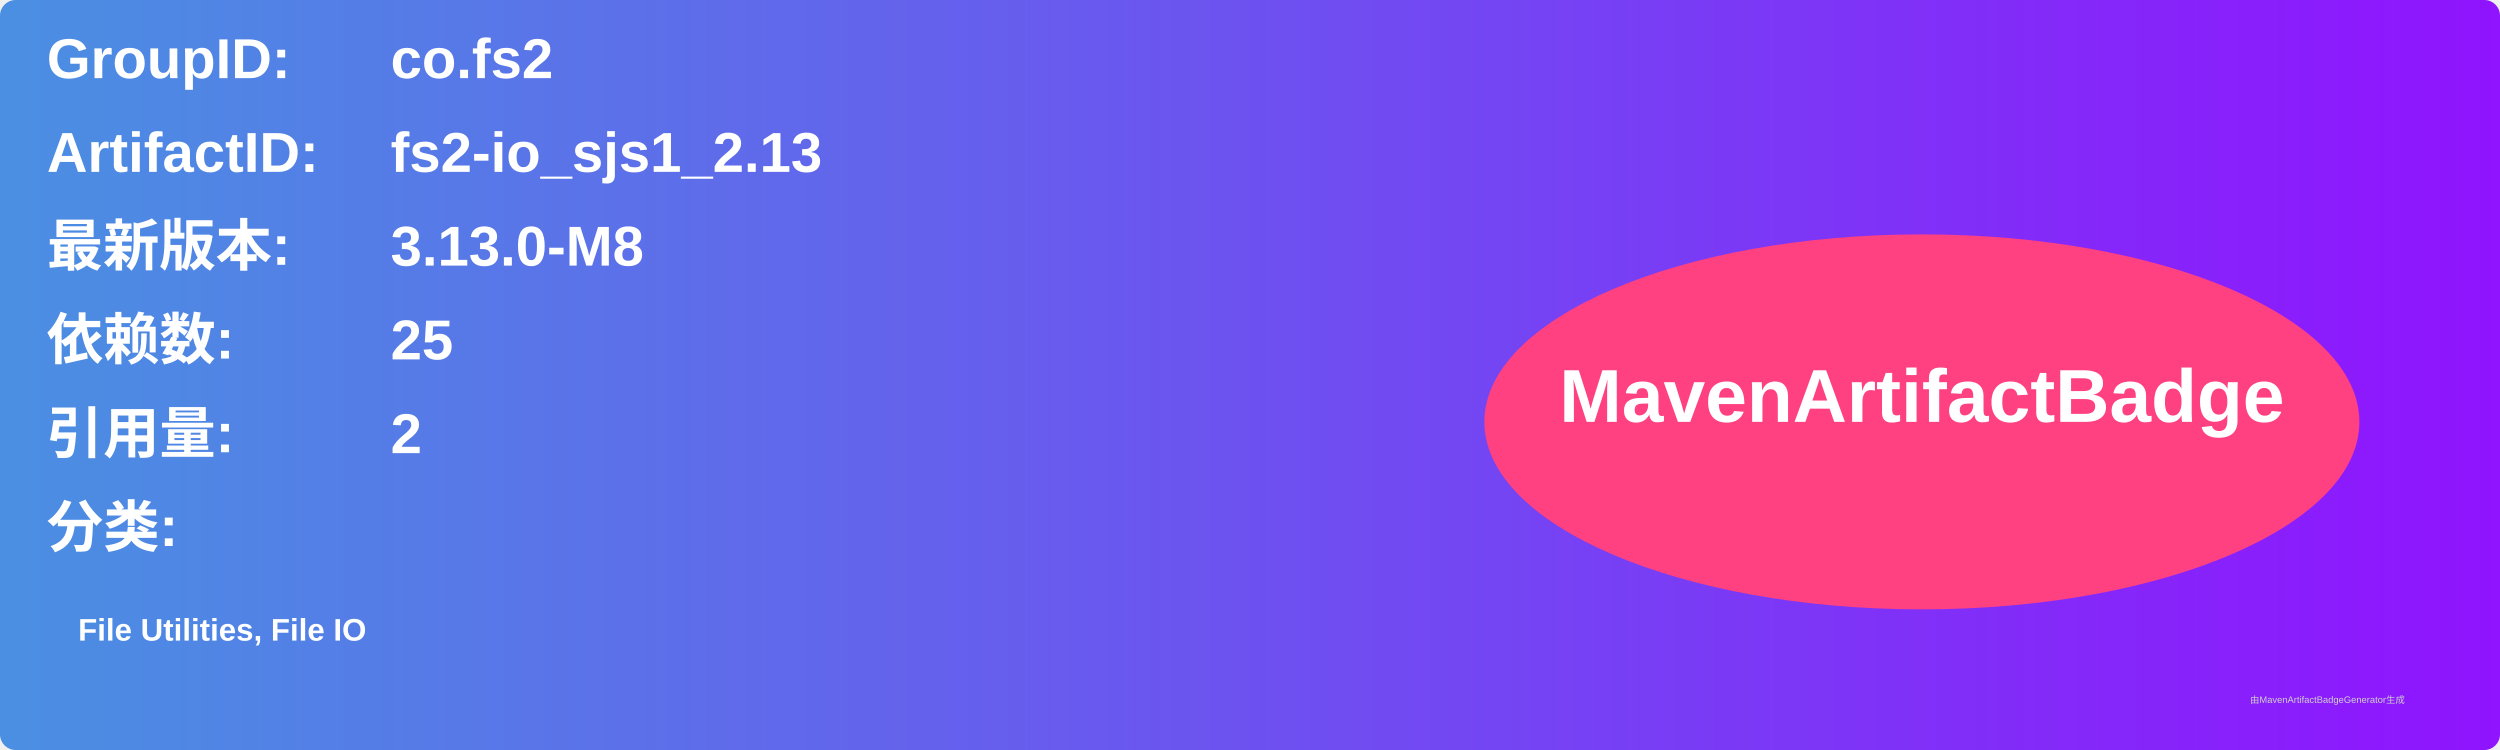
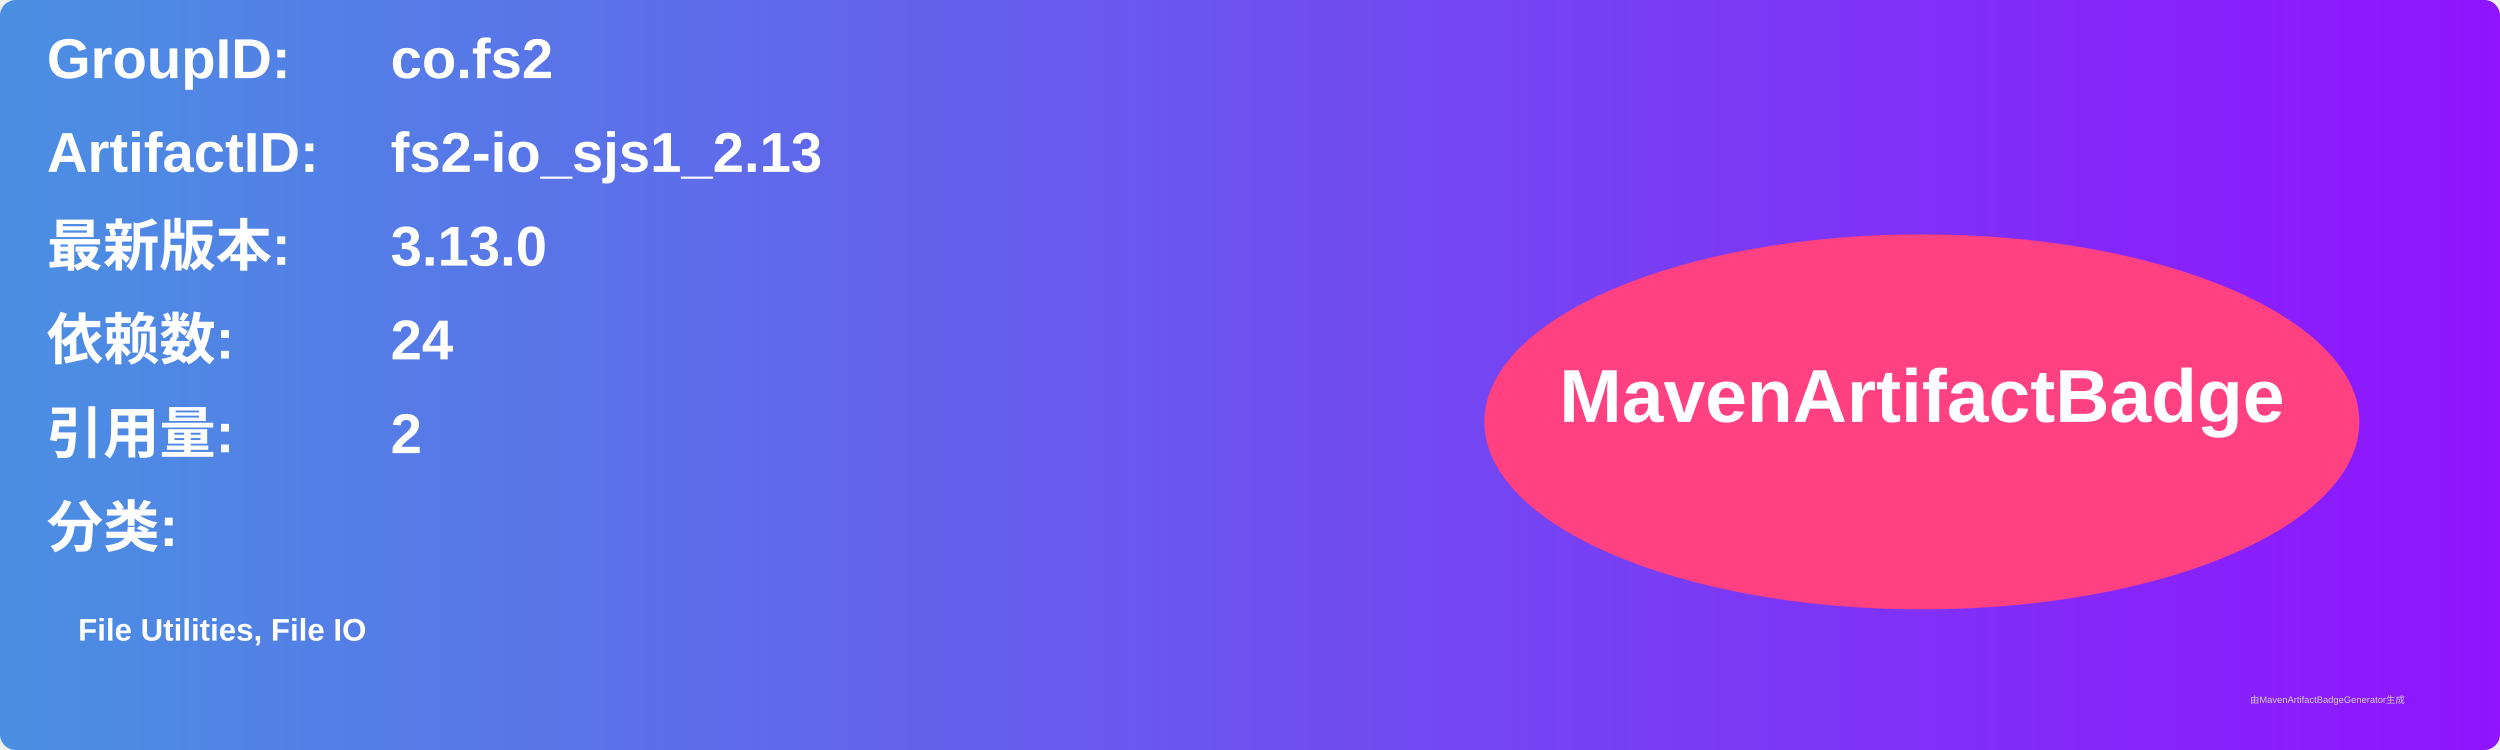
<svg xmlns="http://www.w3.org/2000/svg" width="800" height="240" viewBox="0 0 800 240">
  <linearGradient id="grad" x1="0%" y1="0%" x2="100%" y2="0%">
    <stop offset="0%" stop-color="#4a90e2" />
    <stop offset="100%" stop-color="#9013fe" />
  </linearGradient>
  <rect width="100%" height="100%" rx="5" ry="5" fill="url(#grad)" />
  <g transform="translate(15, 15)">
    <text x="0" y="10" font-family="Arial" font-size="18" fill="white" font-weight="bold" width="260">GroupID:</text>
    <text x="110" y="10" font-family="Arial" font-size="18" fill="white" font-weight="bold" width="460">co.fs2</text>
    <text x="0" y="40" font-family="Arial" font-size="18" fill="white" font-weight="bold" width="260">ArtifactID:</text>
    <text x="110" y="40" font-family="Arial" font-size="18" fill="white" font-weight="bold" width="460">fs2-io_sjs1_2.13</text>
    <text x="0" y="70" font-family="Arial" font-size="18" fill="white" font-weight="bold">最新版本:</text>
    <text x="110" y="70" font-family="Arial" font-size="18" fill="white" font-weight="bold">
-       <tspan font-weight="bold">3.13.0-M8</tspan>
+       <tspan font-weight="bold">3.13.0</tspan>
    </text>
    <text x="0" y="100" font-family="Arial" font-size="18" fill="white" font-weight="bold">依赖数: </text>
    <text x="110" y="100" font-family="Arial" font-size="18" fill="white">
-       <tspan font-weight="bold">25</tspan>
+       <tspan font-weight="bold">24</tspan>
    </text>
    <text x="0" y="130" font-family="Arial" font-size="18" fill="white" font-weight="bold">引用量: </text>
    <text x="110" y="130" font-family="Arial" font-size="18" fill="white">
      <tspan font-weight="bold">2</tspan>
    </text>
    <text x="0" y="160" font-family="Arial" font-size="18" fill="white" font-weight="bold">分类:</text>
    <text x="10" y="190" font-family="Arial" font-size="10" fill="white">
      <tspan font-weight="bold">File Utilities, File IO</tspan>
    </text>
    <ellipse cx="600" cy="120" rx="140" ry="60" fill="#ff4081" />
    <text x="600" y="120" text-anchor="middle" font-family="Arial" font-size="24" fill="white" font-weight="bold">MavenArtifactBadge</text>
  </g>
  <text x="720" y="225" font-family="Arial" font-size="3" fill="#d0d0d0">由MavenArtifactBadgeGenerator生成</text>
</svg>
